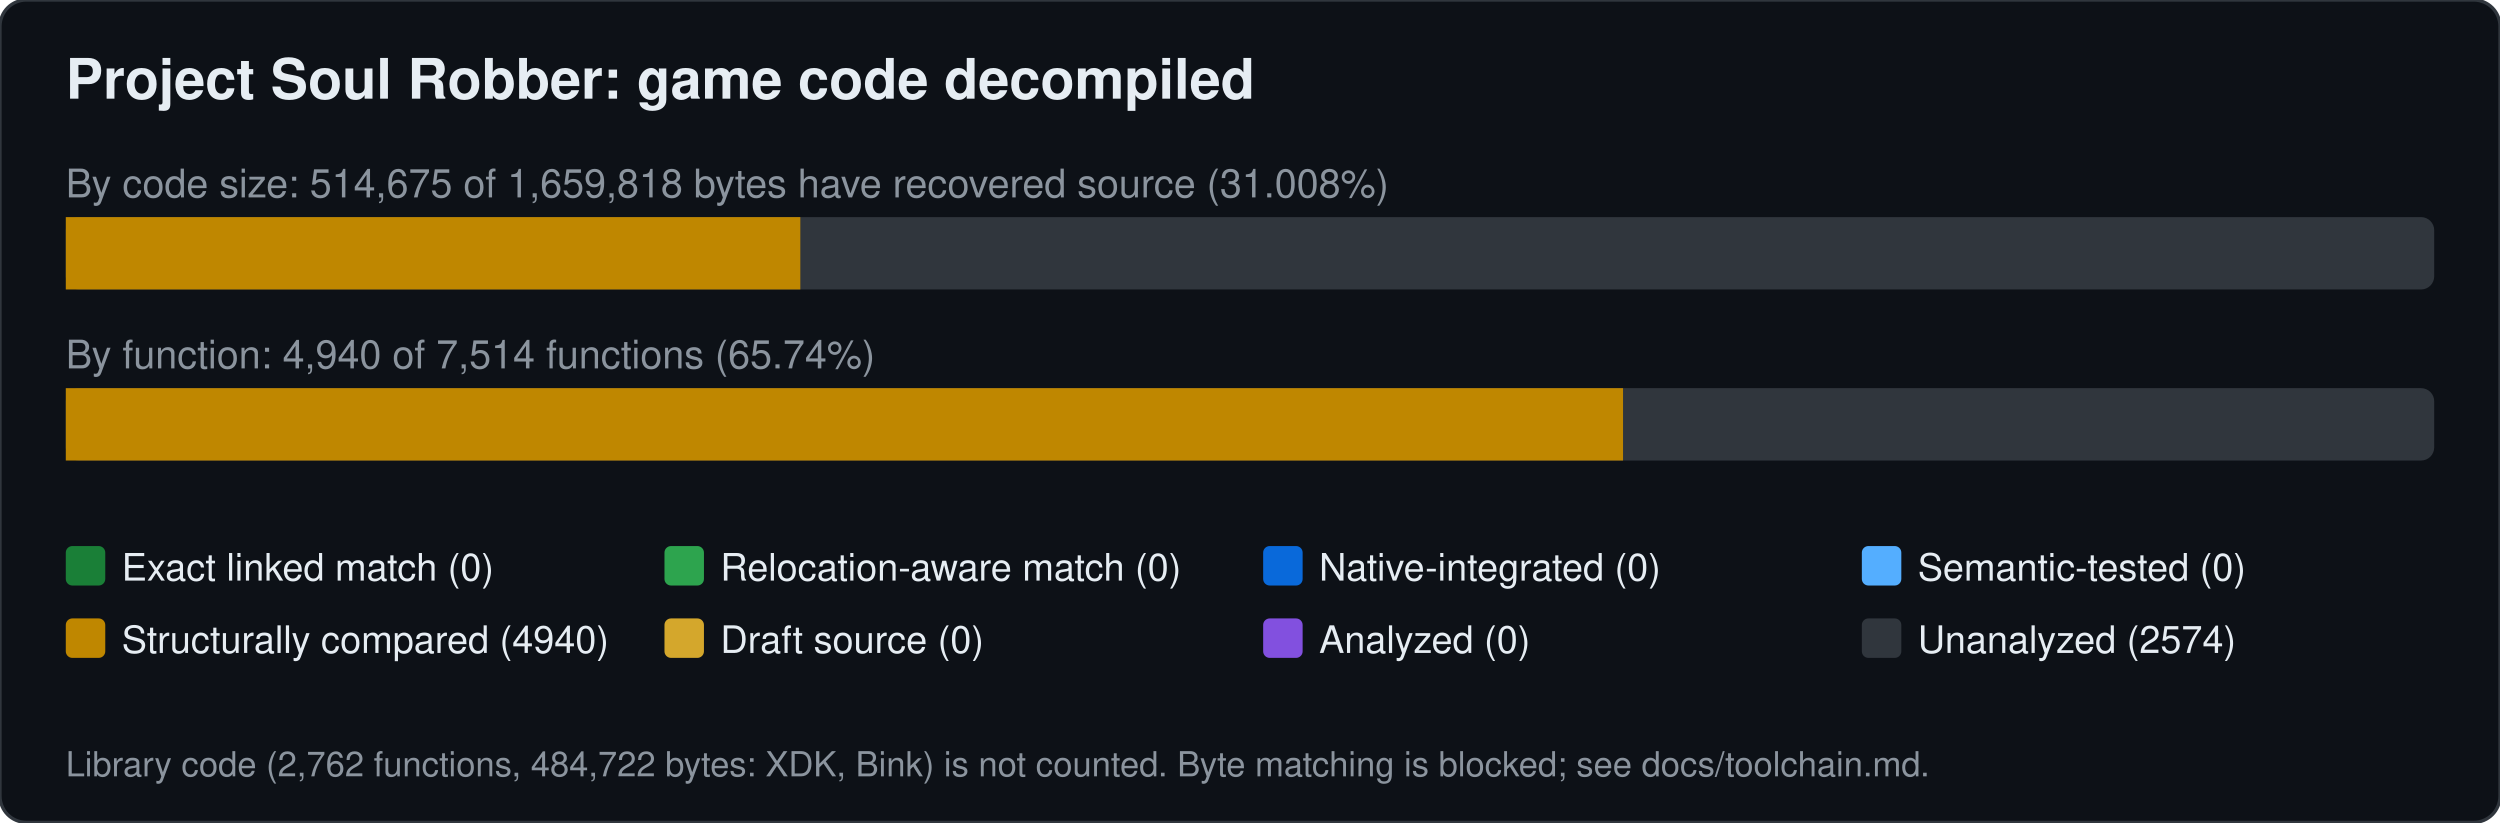
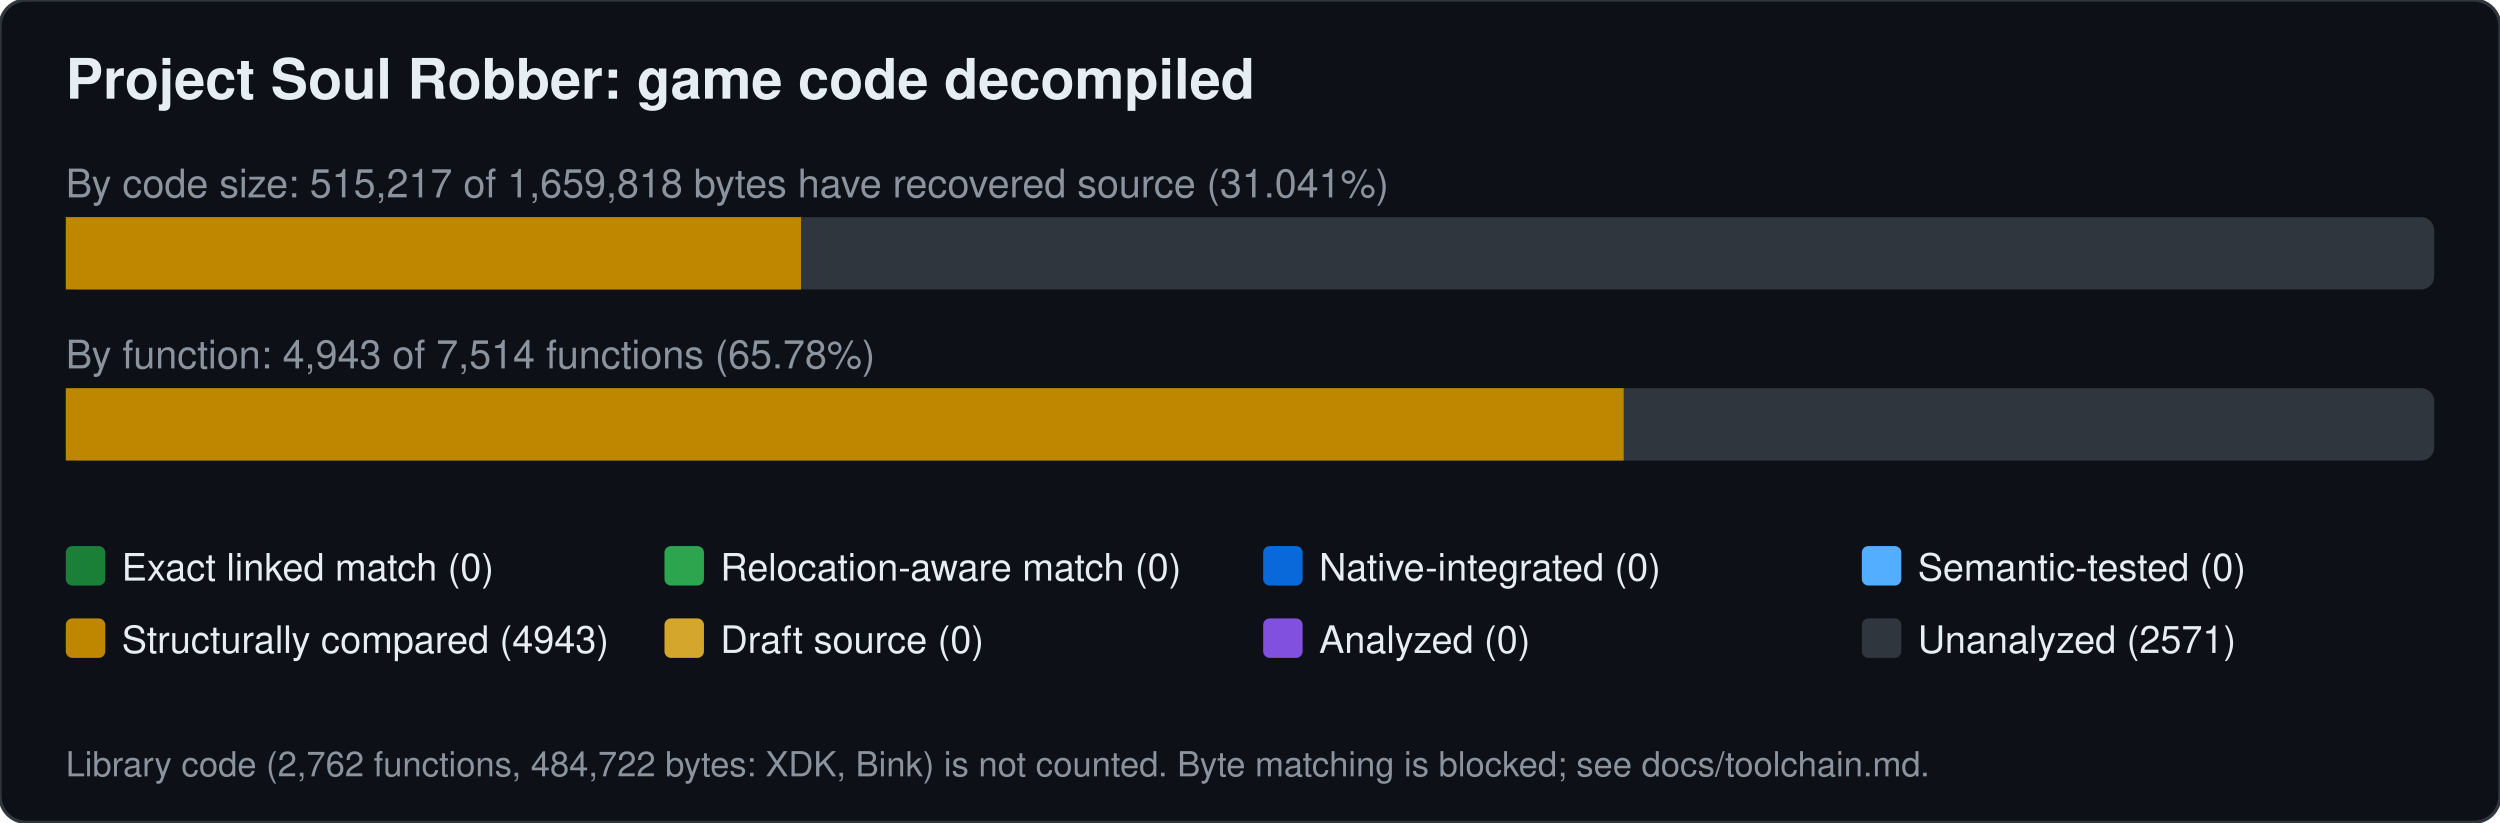
<svg xmlns="http://www.w3.org/2000/svg" width="760" height="250" viewBox="0 0 760 250" font-family="Segoe UI,Helvetica,Arial,sans-serif">
  <rect width="760" height="250" rx="8" fill="#0d1117" stroke="#30363d" />
  <text x="20" y="30" font-size="17" font-weight="600" fill="#e6edf3">Project Soul Robber: game code decompiled</text>
-   <text x="20" y="60" font-size="12" fill="#8b949e">By code size: 514,675 of 1,659,818 bytes have recovered source (31.008%)</text>
+   <text x="20" y="60" font-size="12" fill="#8b949e">By code size: 515,217 of 1,659,818 bytes have recovered source (31.041%)</text>
  <rect x="20" y="66" width="720" height="22" rx="4" fill="#30363d" />
-   <rect x="20.0" y="66" width="223.3" height="22" fill="#bf8700" />
-   <text x="20" y="112" font-size="12" fill="#8b949e">By function: 4,940 of 7,514 functions (65.74%)</text>
+   <rect x="20.0" y="66" width="223.5" height="22" fill="#bf8700" />
+   <text x="20" y="112" font-size="12" fill="#8b949e">By function: 4,943 of 7,514 functions (65.78%)</text>
  <rect x="20" y="118" width="720" height="22" rx="4" fill="#30363d" />
-   <rect x="20.0" y="118" width="473.4" height="22" fill="#bf8700" />
+   <rect x="20.0" y="118" width="473.6" height="22" fill="#bf8700" />
  <rect x="20" y="166" width="12" height="12" rx="2" fill="#1a7f37" />
  <text x="37" y="176.5" font-size="11.5" fill="#e6edf3">Exact linked match (0)</text>
  <rect x="202" y="166" width="12" height="12" rx="2" fill="#2da44e" />
  <text x="219" y="176.5" font-size="11.5" fill="#e6edf3">Relocation-aware match (0)</text>
  <rect x="384" y="166" width="12" height="12" rx="2" fill="#0969da" />
  <text x="401" y="176.5" font-size="11.5" fill="#e6edf3">Native-integrated (0)</text>
  <rect x="566" y="166" width="12" height="12" rx="2" fill="#54aeff" />
  <text x="583" y="176.5" font-size="11.5" fill="#e6edf3">Semantic-tested (0)</text>
  <rect x="20" y="188" width="12" height="12" rx="2" fill="#bf8700" />
-   <text x="37" y="198.5" font-size="11.5" fill="#e6edf3">Structurally compared (4940)</text>
+   <text x="37" y="198.5" font-size="11.5" fill="#e6edf3">Structurally compared (4943)</text>
  <rect x="202" y="188" width="12" height="12" rx="2" fill="#d4a72c" />
  <text x="219" y="198.5" font-size="11.5" fill="#e6edf3">Draft source (0)</text>
  <rect x="384" y="188" width="12" height="12" rx="2" fill="#8250df" />
  <text x="401" y="198.5" font-size="11.5" fill="#e6edf3">Analyzed (0)</text>
  <rect x="566" y="188" width="12" height="12" rx="2" fill="#30363d" />
-   <text x="583" y="198.5" font-size="11.5" fill="#e6edf3">Unanalyzed (2574)</text>
+   <text x="583" y="198.5" font-size="11.5" fill="#e6edf3">Unanalyzed (2571)</text>
  <text x="20" y="236" font-size="10.5" fill="#8b949e">Library code (2,762 functions, 484,722 bytes: XDK, Bink) is not counted. Byte matching is blocked; see docs/toolchain.md.</text>
</svg>
